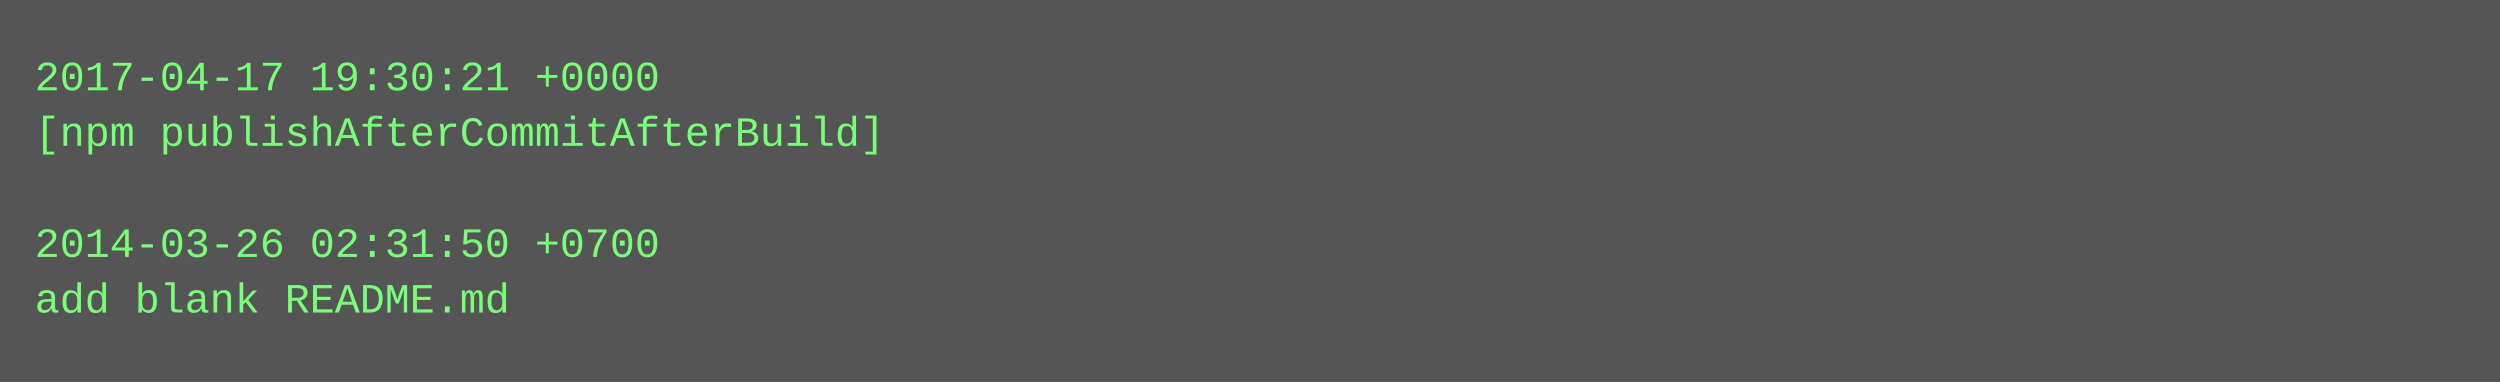
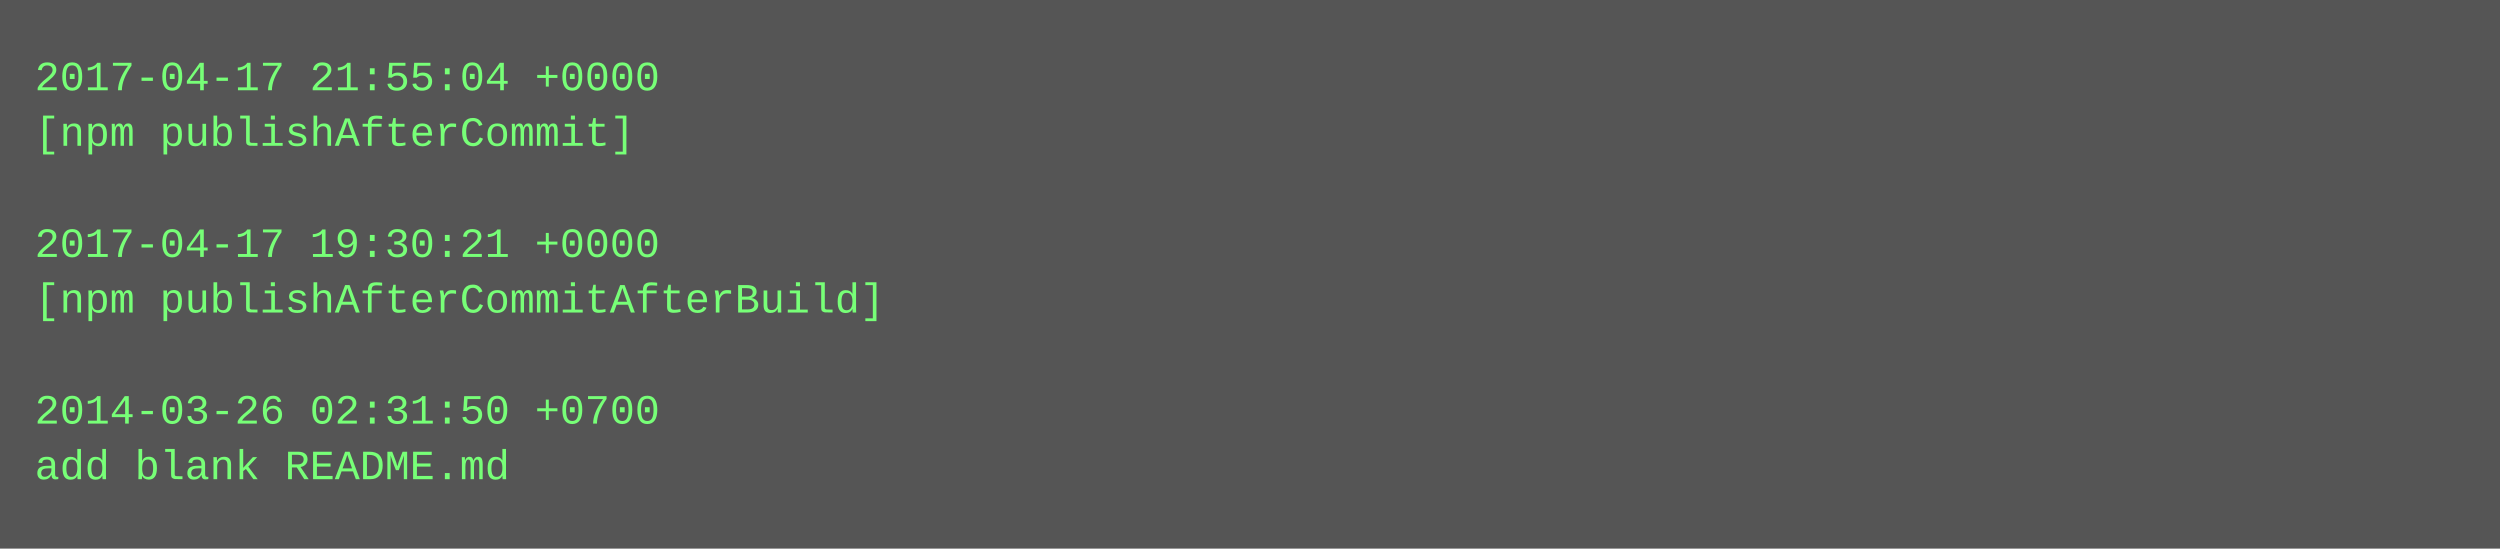
- <svg xmlns="http://www.w3.org/2000/svg" height="110" width="720">
-   <rect height="110" fill="#555" width="720" />
+ <svg xmlns="http://www.w3.org/2000/svg" height="158" width="720">
+   <rect height="158" fill="#555" width="720" />
  <text fill="#7f7" font-family="Courier New" font-size="12" xml:space="preserve">
-     <tspan x="10" y="26">2017-04-17 19:30:21 +0000</tspan>
-     <tspan x="10" y="42">[npm publishAfterCommitAfterBuild]</tspan>
+     <tspan x="10" y="26">2017-04-17 21:55:04 +0000</tspan>
+     <tspan x="10" y="42">[npm publishAfterCommit]</tspan>
    <tspan x="10" y="58" />
-     <tspan x="10" y="74">2014-03-26 02:31:50 +0700</tspan>
-     <tspan x="10" y="90">add blank README.md</tspan>
+     <tspan x="10" y="74">2017-04-17 19:30:21 +0000</tspan>
+     <tspan x="10" y="90">[npm publishAfterCommitAfterBuild]</tspan>
+     <tspan x="10" y="106" />
+     <tspan x="10" y="122">2014-03-26 02:31:50 +0700</tspan>
+     <tspan x="10" y="138">add blank README.md</tspan>
  </text>
</svg>
